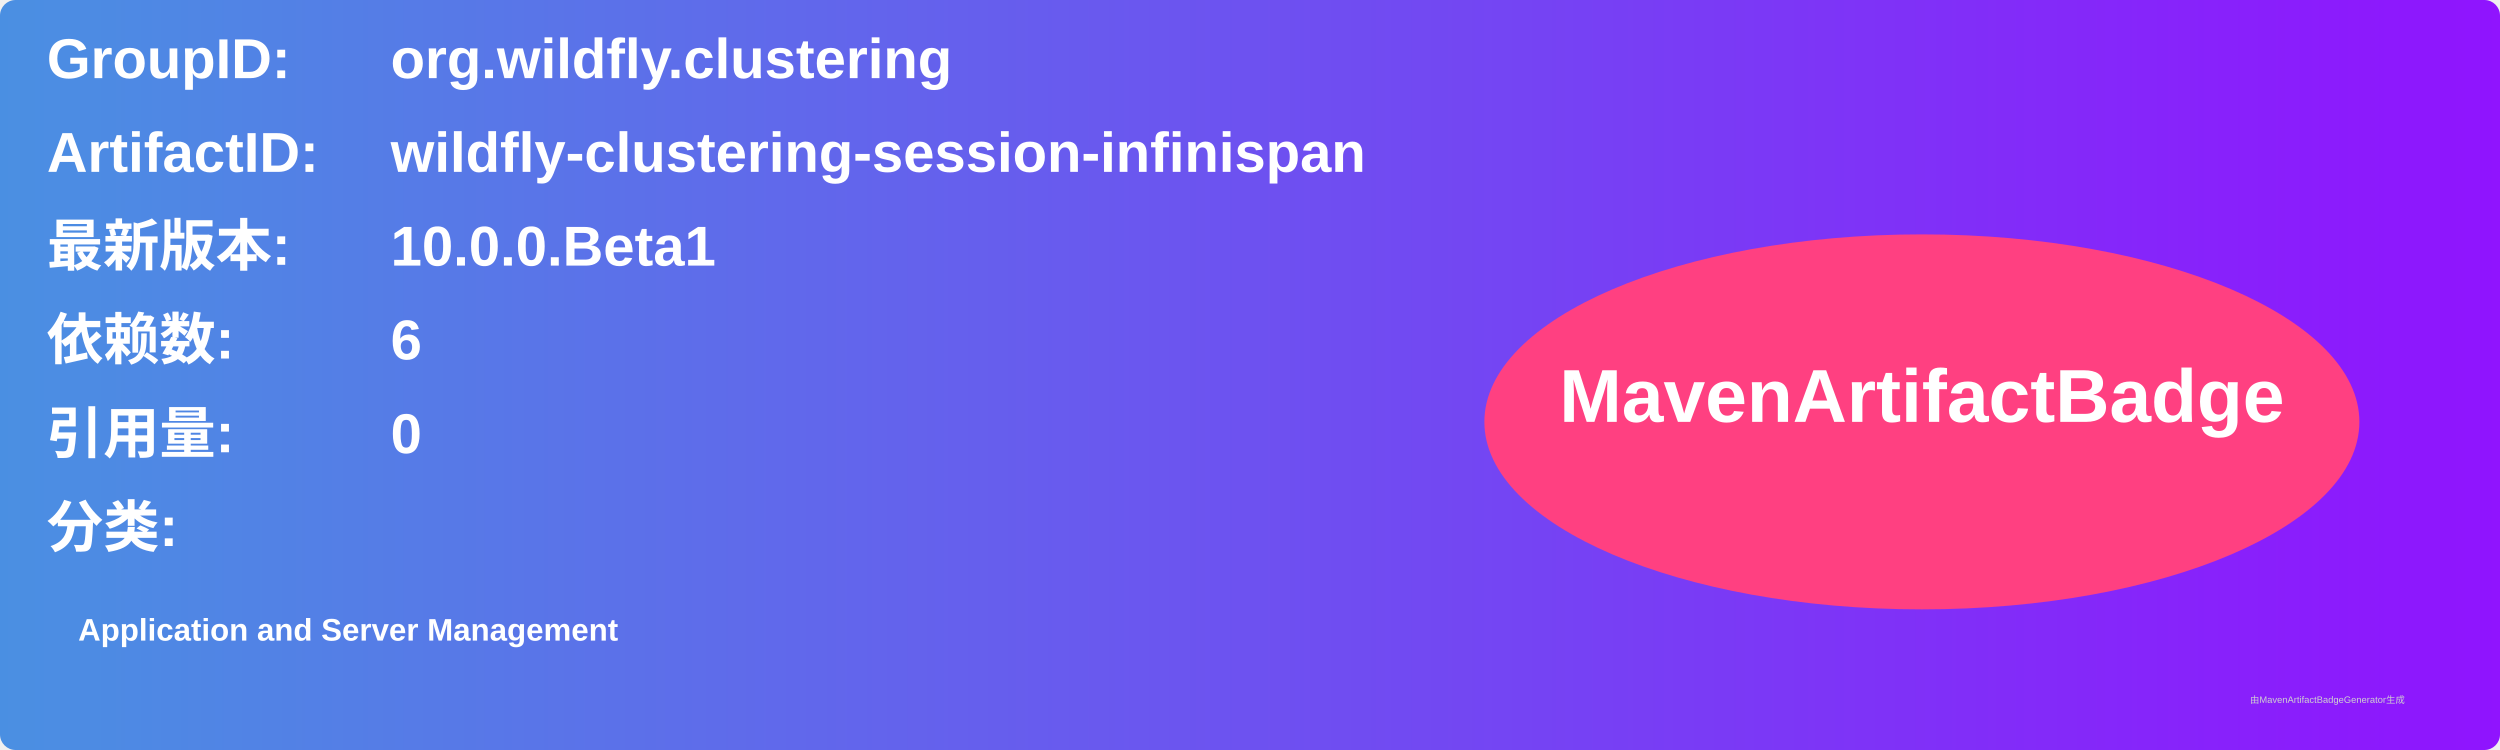
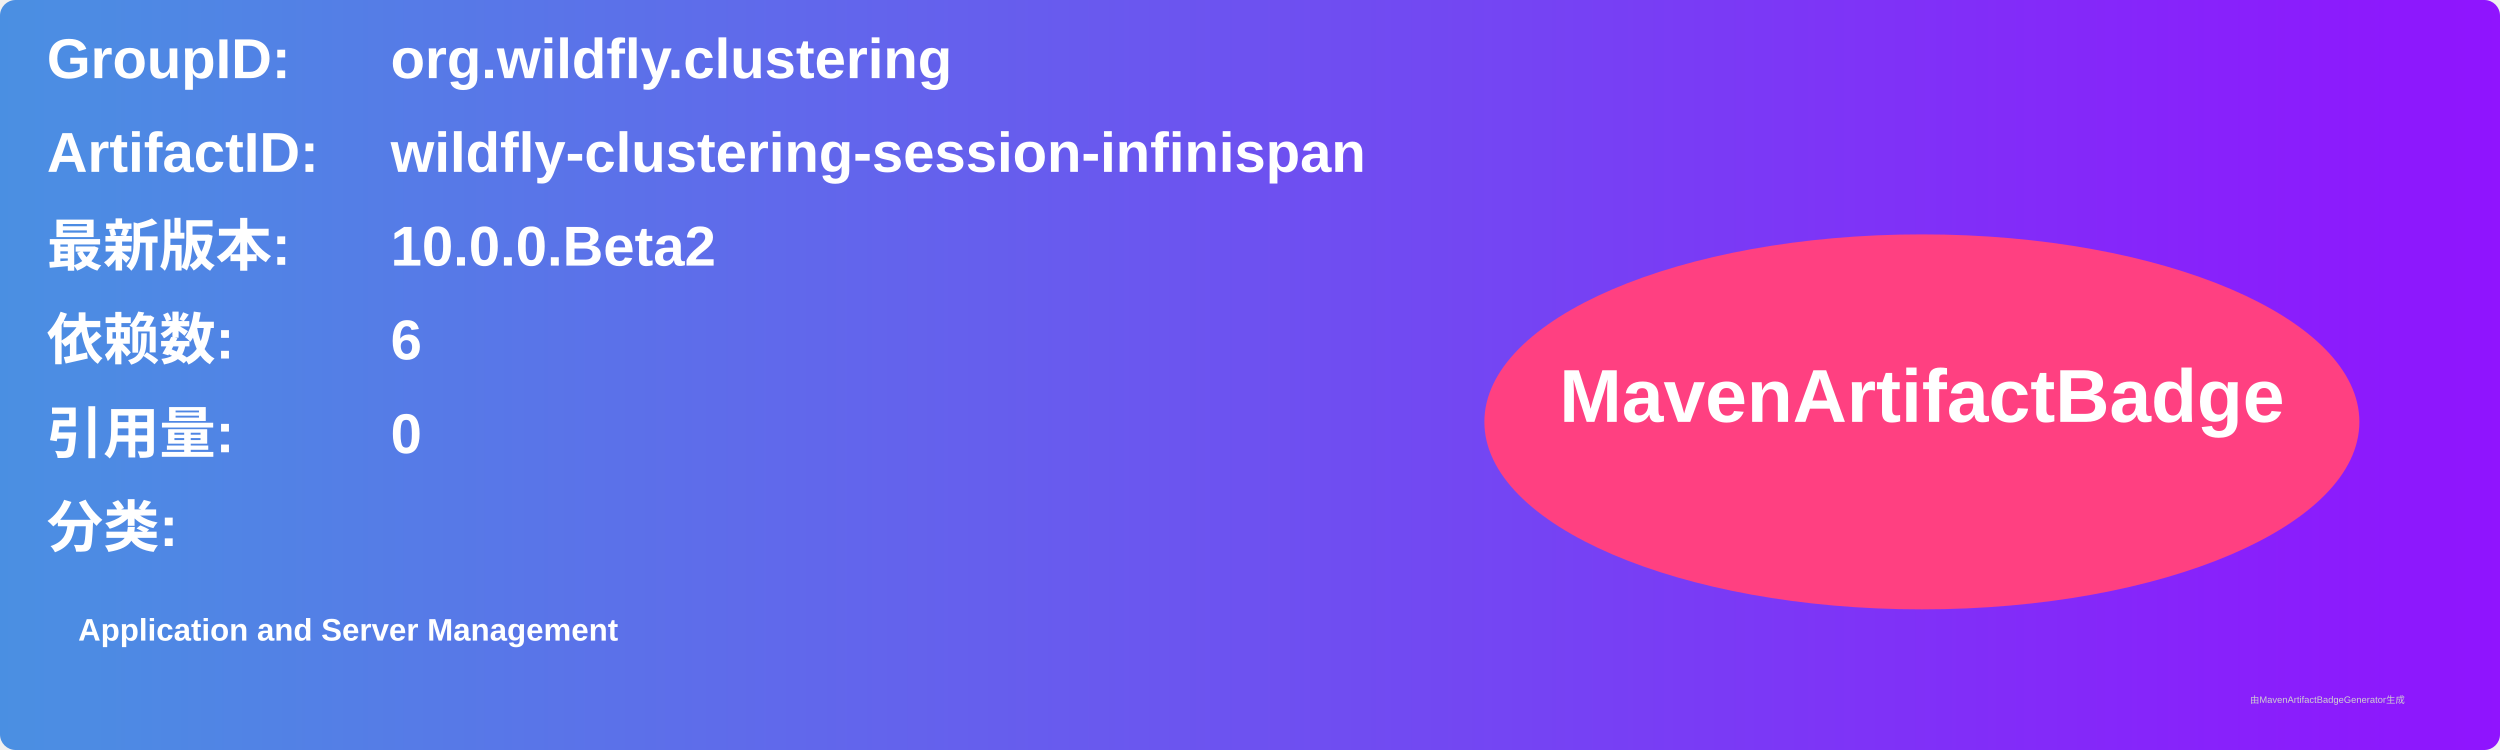
<svg xmlns="http://www.w3.org/2000/svg" width="800" height="240" viewBox="0 0 800 240">
  <linearGradient id="grad" x1="0%" y1="0%" x2="100%" y2="0%">
    <stop offset="0%" stop-color="#4a90e2" />
    <stop offset="100%" stop-color="#9013fe" />
  </linearGradient>
  <rect width="100%" height="100%" rx="5" ry="5" fill="url(#grad)" />
  <g transform="translate(15, 15)">
    <text x="0" y="10" font-family="Arial" font-size="18" fill="white" font-weight="bold" width="260">GroupID:</text>
    <text x="110" y="10" font-family="Arial" font-size="18" fill="white" font-weight="bold" width="460">org.wildfly.clustering</text>
    <text x="0" y="40" font-family="Arial" font-size="18" fill="white" font-weight="bold" width="260">ArtifactID:</text>
    <text x="110" y="40" font-family="Arial" font-size="18" fill="white" font-weight="bold" width="460">wildfly-clustering-session-infinispan</text>
    <text x="0" y="70" font-family="Arial" font-size="18" fill="white" font-weight="bold">最新版本:</text>
    <text x="110" y="70" font-family="Arial" font-size="18" fill="white" font-weight="bold">
-       <tspan font-weight="bold">10.0.0.Beta1</tspan>
+       <tspan font-weight="bold">10.0.0.Beta2</tspan>
    </text>
    <text x="0" y="100" font-family="Arial" font-size="18" fill="white" font-weight="bold">依赖数: </text>
    <text x="110" y="100" font-family="Arial" font-size="18" fill="white">
      <tspan font-weight="bold">6</tspan>
    </text>
    <text x="0" y="130" font-family="Arial" font-size="18" fill="white" font-weight="bold">引用量: </text>
    <text x="110" y="130" font-family="Arial" font-size="18" fill="white">
      <tspan font-weight="bold">0</tspan>
    </text>
    <text x="0" y="160" font-family="Arial" font-size="18" fill="white" font-weight="bold">分类:</text>
    <text x="10" y="190" font-family="Arial" font-size="10" fill="white">
      <tspan font-weight="bold">Application and Server Management</tspan>
    </text>
    <ellipse cx="600" cy="120" rx="140" ry="60" fill="#ff4081" />
    <text x="600" y="120" text-anchor="middle" font-family="Arial" font-size="24" fill="white" font-weight="bold">MavenArtifactBadge</text>
  </g>
  <text x="720" y="225" font-family="Arial" font-size="3" fill="#d0d0d0">由MavenArtifactBadgeGenerator生成</text>
</svg>
